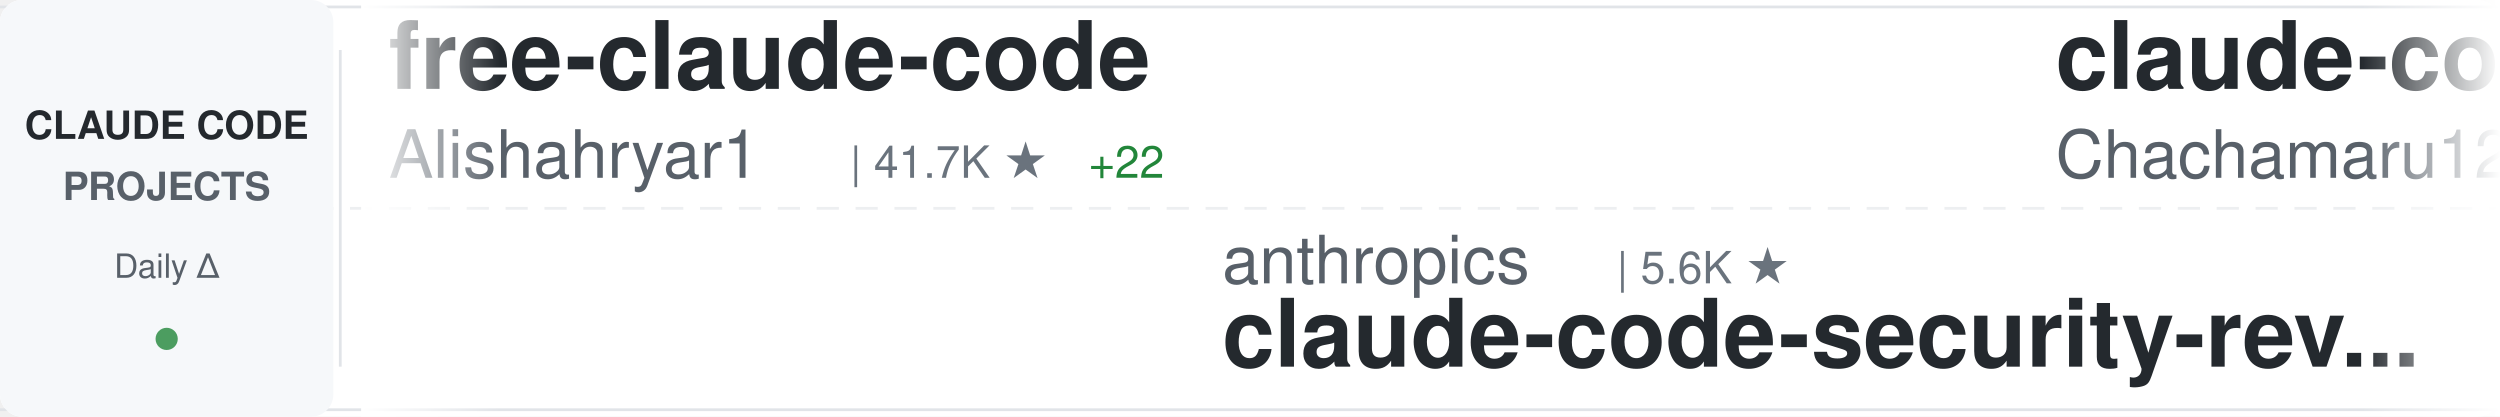
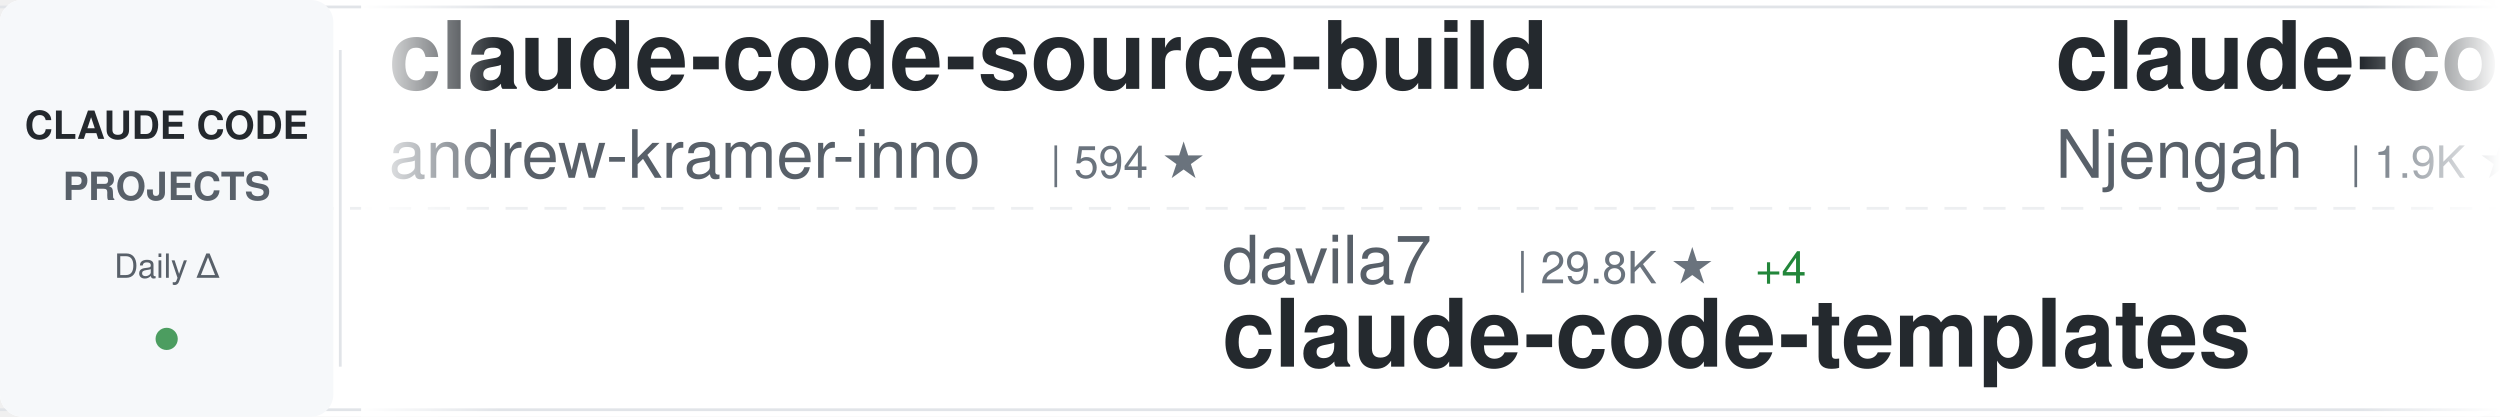
<svg xmlns="http://www.w3.org/2000/svg" width="900" height="150">
  <defs>
    <linearGradient id="awesomeLeftFade" x1="0%" y1="0%" x2="100%" y2="0%">
      <stop offset="0%" style="stop-color:#ffffff;stop-opacity:1" />
      <stop offset="100%" style="stop-color:#ffffff;stop-opacity:0" />
    </linearGradient>
    <linearGradient id="awesomeRightFade" x1="0%" y1="0%" x2="100%" y2="0%">
      <stop offset="0%" style="stop-color:#ffffff;stop-opacity:0" />
      <stop offset="100%" style="stop-color:#ffffff;stop-opacity:1" />
    </linearGradient>
  </defs>
  <rect width="900" height="150" fill="#ffffff" rx="8" />
  <rect x="0" y="2" width="900" height="1" fill="#e1e4e8" />
  <rect x="0" y="147" width="900" height="1" fill="#e1e4e8" />
  <line x1="0" y1="75" x2="900" y2="75" stroke="#e1e4e8" stroke-width="1" stroke-dasharray="8 6" opacity="0.6" />
  <rect x="0" y="0" width="120" height="150" fill="#f6f8fa" rx="8" />
  <text x="60" y="50" font-family="-apple-system, BlinkMacSystemFont, 'Segoe UI', Helvetica, Arial, sans-serif" font-size="14" font-weight="600" fill="#24292e" text-anchor="middle">CLAUDE CODE</text>
  <text x="60" y="72" font-family="-apple-system, BlinkMacSystemFont, 'Segoe UI', Helvetica, Arial, sans-serif" font-size="14" font-weight="600" fill="#586069" text-anchor="middle">PROJECTS</text>
  <text x="60" y="100" font-family="-apple-system, BlinkMacSystemFont, 'Segoe UI', Helvetica, Arial, sans-serif" font-size="12" font-weight="500" fill="#586069" text-anchor="middle">Daily Δ</text>
  <circle cx="60" cy="122" r="4" fill="#22863a" opacity="0.8" />
  <rect x="122" y="18" width="1" height="114" fill="#e1e4e8" />
  <clipPath id="awesomeTickerClip">
    <rect x="130" y="0" width="770" height="150" />
  </clipPath>
  <g clip-path="url(#awesomeTickerClip)">
    <g id="awesomeTickerItems">
      <animateTransform attributeName="transform" attributeType="XML" type="translate" from="0 0" to="-3000 0" dur="54s" repeatCount="indefinite" />
      <g transform="translate(0, 0)">
-         <text x="140" y="32" font-family="-apple-system, BlinkMacSystemFont, 'Segoe UI', Helvetica, Arial, sans-serif" font-size="34" font-weight="600" fill="#24292e">free-claude-code</text>
-         <text x="140" y="64" font-family="-apple-system, BlinkMacSystemFont, 'Segoe UI', Helvetica, Arial, sans-serif" font-size="24" font-weight="400" fill="#586069">Alishahryar1</text>
-         <text x="306" y="64" font-family="-apple-system, BlinkMacSystemFont, 'Segoe UI', Helvetica, Arial, sans-serif" font-size="16" font-weight="500" fill="#6a737d">| 41.7K ★</text>
-         <text x="392" y="64" font-family="-apple-system, BlinkMacSystemFont, 'Segoe UI', Helvetica, Arial, sans-serif" font-size="16" font-weight="500" fill="#22863a"> +22</text>
+         <text x="140" y="32" font-family="-apple-system, BlinkMacSystemFont, 'Segoe UI', Helvetica, Arial, sans-serif" font-size="34" font-weight="600" fill="#24292e">claude-code-source-build</text>
+         <text x="140" y="64" font-family="-apple-system, BlinkMacSystemFont, 'Segoe UI', Helvetica, Arial, sans-serif" font-size="24" font-weight="400" fill="#586069">andrew-kramer-inno</text>
+         <text x="378" y="64" font-family="-apple-system, BlinkMacSystemFont, 'Segoe UI', Helvetica, Arial, sans-serif" font-size="16" font-weight="500" fill="#6a737d">| 594 ★</text>
      </g>
      <g transform="translate(300, 0)">
-         <text x="140" y="102" font-family="-apple-system, BlinkMacSystemFont, 'Segoe UI', Helvetica, Arial, sans-serif" font-size="24" font-weight="400" fill="#586069">anthropics</text>
-         <text x="282" y="102" font-family="-apple-system, BlinkMacSystemFont, 'Segoe UI', Helvetica, Arial, sans-serif" font-size="16" font-weight="500" fill="#6a737d">| 5.6K ★</text>
-         <text x="140" y="132" font-family="-apple-system, BlinkMacSystemFont, 'Segoe UI', Helvetica, Arial, sans-serif" font-size="34" font-weight="600" fill="#24292e">claude-code-security-rev...</text>
+         <text x="140" y="102" font-family="-apple-system, BlinkMacSystemFont, 'Segoe UI', Helvetica, Arial, sans-serif" font-size="24" font-weight="400" fill="#586069">davila7</text>
+         <text x="246" y="102" font-family="-apple-system, BlinkMacSystemFont, 'Segoe UI', Helvetica, Arial, sans-serif" font-size="16" font-weight="500" fill="#6a737d">| 29.8K ★</text>
+         <text x="332" y="102" font-family="-apple-system, BlinkMacSystemFont, 'Segoe UI', Helvetica, Arial, sans-serif" font-size="16" font-weight="500" fill="#22863a"> +4</text>
+         <text x="140" y="132" font-family="-apple-system, BlinkMacSystemFont, 'Segoe UI', Helvetica, Arial, sans-serif" font-size="34" font-weight="600" fill="#24292e">claude-code-templates</text>
      </g>
      <g transform="translate(600, 0)">
-         <text x="140" y="32" font-family="-apple-system, BlinkMacSystemFont, 'Segoe UI', Helvetica, Arial, sans-serif" font-size="34" font-weight="600" fill="#24292e">claude-code-harness</text>
-         <text x="140" y="64" font-family="-apple-system, BlinkMacSystemFont, 'Segoe UI', Helvetica, Arial, sans-serif" font-size="24" font-weight="400" fill="#586069">Chachamaru127</text>
-         <text x="318" y="64" font-family="-apple-system, BlinkMacSystemFont, 'Segoe UI', Helvetica, Arial, sans-serif" font-size="16" font-weight="500" fill="#6a737d">| 3.0K ★</text>
+         <text x="140" y="32" font-family="-apple-system, BlinkMacSystemFont, 'Segoe UI', Helvetica, Arial, sans-serif" font-size="34" font-weight="600" fill="#24292e">claude-code-cheat-sheet</text>
+         <text x="140" y="64" font-family="-apple-system, BlinkMacSystemFont, 'Segoe UI', Helvetica, Arial, sans-serif" font-size="24" font-weight="400" fill="#586069">Njengah</text>
+         <text x="246" y="64" font-family="-apple-system, BlinkMacSystemFont, 'Segoe UI', Helvetica, Arial, sans-serif" font-size="16" font-weight="500" fill="#6a737d">| 1.9K ★</text>
      </g>
      <g transform="translate(900, 0)">
-         <text x="140" y="102" font-family="-apple-system, BlinkMacSystemFont, 'Segoe UI', Helvetica, Arial, sans-serif" font-size="24" font-weight="400" fill="#586069">feiskyer</text>
-         <text x="258" y="102" font-family="-apple-system, BlinkMacSystemFont, 'Segoe UI', Helvetica, Arial, sans-serif" font-size="16" font-weight="500" fill="#6a737d">| 1.6K ★</text>
-         <text x="335" y="102" font-family="-apple-system, BlinkMacSystemFont, 'Segoe UI', Helvetica, Arial, sans-serif" font-size="16" font-weight="500" fill="#22863a"> +1</text>
-         <text x="140" y="132" font-family="-apple-system, BlinkMacSystemFont, 'Segoe UI', Helvetica, Arial, sans-serif" font-size="34" font-weight="600" fill="#24292e">claude-code-settings</text>
+         <text x="140" y="102" font-family="-apple-system, BlinkMacSystemFont, 'Segoe UI', Helvetica, Arial, sans-serif" font-size="24" font-weight="400" fill="#586069">edmund-io</text>
+         <text x="270" y="102" font-family="-apple-system, BlinkMacSystemFont, 'Segoe UI', Helvetica, Arial, sans-serif" font-size="16" font-weight="500" fill="#6a737d">| 1.5K ★</text>
+         <text x="347" y="102" font-family="-apple-system, BlinkMacSystemFont, 'Segoe UI', Helvetica, Arial, sans-serif" font-size="16" font-weight="500" fill="#22863a"> +1</text>
+         <text x="140" y="132" font-family="-apple-system, BlinkMacSystemFont, 'Segoe UI', Helvetica, Arial, sans-serif" font-size="34" font-weight="600" fill="#24292e">edmunds-claude-code</text>
      </g>
      <g transform="translate(1200, 0)">
-         <text x="140" y="32" font-family="-apple-system, BlinkMacSystemFont, 'Segoe UI', Helvetica, Arial, sans-serif" font-size="34" font-weight="600" fill="#24292e">claude-code-base-action</text>
-         <text x="140" y="64" font-family="-apple-system, BlinkMacSystemFont, 'Segoe UI', Helvetica, Arial, sans-serif" font-size="24" font-weight="400" fill="#586069">anthropics</text>
-         <text x="282" y="64" font-family="-apple-system, BlinkMacSystemFont, 'Segoe UI', Helvetica, Arial, sans-serif" font-size="16" font-weight="500" fill="#6a737d">| 920 ★</text>
+         <text x="140" y="32" font-family="-apple-system, BlinkMacSystemFont, 'Segoe UI', Helvetica, Arial, sans-serif" font-size="34" font-weight="600" fill="#24292e">claude-code-best-practic...</text>
+         <text x="140" y="64" font-family="-apple-system, BlinkMacSystemFont, 'Segoe UI', Helvetica, Arial, sans-serif" font-size="24" font-weight="400" fill="#586069">shanraisshan</text>
+         <text x="306" y="64" font-family="-apple-system, BlinkMacSystemFont, 'Segoe UI', Helvetica, Arial, sans-serif" font-size="16" font-weight="500" fill="#6a737d">| 63.3K ★</text>
+         <text x="392" y="64" font-family="-apple-system, BlinkMacSystemFont, 'Segoe UI', Helvetica, Arial, sans-serif" font-size="16" font-weight="500" fill="#22863a"> +25</text>
      </g>
      <g transform="translate(1500, 0)">
-         <text x="140" y="102" font-family="-apple-system, BlinkMacSystemFont, 'Segoe UI', Helvetica, Arial, sans-serif" font-size="24" font-weight="400" fill="#586069">andrew-kramer-inno</text>
-         <text x="378" y="102" font-family="-apple-system, BlinkMacSystemFont, 'Segoe UI', Helvetica, Arial, sans-serif" font-size="16" font-weight="500" fill="#6a737d">| 594 ★</text>
-         <text x="140" y="132" font-family="-apple-system, BlinkMacSystemFont, 'Segoe UI', Helvetica, Arial, sans-serif" font-size="34" font-weight="600" fill="#24292e">claude-code-source-build</text>
+         <text x="140" y="102" font-family="-apple-system, BlinkMacSystemFont, 'Segoe UI', Helvetica, Arial, sans-serif" font-size="24" font-weight="400" fill="#586069">JrCx7scC</text>
+         <text x="258" y="102" font-family="-apple-system, BlinkMacSystemFont, 'Segoe UI', Helvetica, Arial, sans-serif" font-size="16" font-weight="500" fill="#6a737d">| 371 ★</text>
+         <text x="140" y="132" font-family="-apple-system, BlinkMacSystemFont, 'Segoe UI', Helvetica, Arial, sans-serif" font-size="34" font-weight="600" fill="#24292e">claude-code-source</text>
      </g>
      <g transform="translate(1800, 0)">
-         <text x="140" y="32" font-family="-apple-system, BlinkMacSystemFont, 'Segoe UI', Helvetica, Arial, sans-serif" font-size="34" font-weight="600" fill="#24292e">my-claude-code-setup</text>
-         <text x="140" y="64" font-family="-apple-system, BlinkMacSystemFont, 'Segoe UI', Helvetica, Arial, sans-serif" font-size="24" font-weight="400" fill="#586069">centminmod</text>
-         <text x="282" y="64" font-family="-apple-system, BlinkMacSystemFont, 'Segoe UI', Helvetica, Arial, sans-serif" font-size="16" font-weight="500" fill="#6a737d">| 2.5K ★</text>
+         <text x="140" y="32" font-family="-apple-system, BlinkMacSystemFont, 'Segoe UI', Helvetica, Arial, sans-serif" font-size="34" font-weight="600" fill="#24292e">claude-code-telegram</text>
+         <text x="140" y="64" font-family="-apple-system, BlinkMacSystemFont, 'Segoe UI', Helvetica, Arial, sans-serif" font-size="24" font-weight="400" fill="#586069">RichardAtCT</text>
+         <text x="294" y="64" font-family="-apple-system, BlinkMacSystemFont, 'Segoe UI', Helvetica, Arial, sans-serif" font-size="16" font-weight="500" fill="#6a737d">| 2.7K ★</text>
+         <text x="371" y="64" font-family="-apple-system, BlinkMacSystemFont, 'Segoe UI', Helvetica, Arial, sans-serif" font-size="16" font-weight="500" fill="#22863a"> +1</text>
      </g>
      <g transform="translate(2100, 0)">
-         <text x="140" y="102" font-family="-apple-system, BlinkMacSystemFont, 'Segoe UI', Helvetica, Arial, sans-serif" font-size="24" font-weight="400" fill="#586069">Maciek-roboblog</text>
-         <text x="342" y="102" font-family="-apple-system, BlinkMacSystemFont, 'Segoe UI', Helvetica, Arial, sans-serif" font-size="16" font-weight="500" fill="#6a737d">| 8.5K ★</text>
-         <text x="419" y="102" font-family="-apple-system, BlinkMacSystemFont, 'Segoe UI', Helvetica, Arial, sans-serif" font-size="16" font-weight="500" fill="#22863a"> +1</text>
-         <text x="140" y="132" font-family="-apple-system, BlinkMacSystemFont, 'Segoe UI', Helvetica, Arial, sans-serif" font-size="34" font-weight="600" fill="#24292e">Claude-Code-Usage-Monito...</text>
+         <text x="140" y="102" font-family="-apple-system, BlinkMacSystemFont, 'Segoe UI', Helvetica, Arial, sans-serif" font-size="24" font-weight="400" fill="#586069">digitalsamba</text>
+         <text x="306" y="102" font-family="-apple-system, BlinkMacSystemFont, 'Segoe UI', Helvetica, Arial, sans-serif" font-size="16" font-weight="500" fill="#6a737d">| 1.8K ★</text>
+         <text x="140" y="132" font-family="-apple-system, BlinkMacSystemFont, 'Segoe UI', Helvetica, Arial, sans-serif" font-size="34" font-weight="600" fill="#24292e">claude-code-video-toolki...</text>
      </g>
      <g transform="translate(2400, 0)">
-         <text x="140" y="32" font-family="-apple-system, BlinkMacSystemFont, 'Segoe UI', Helvetica, Arial, sans-serif" font-size="34" font-weight="600" fill="#24292e">Claude-Code-Game-Studios</text>
-         <text x="140" y="64" font-family="-apple-system, BlinkMacSystemFont, 'Segoe UI', Helvetica, Arial, sans-serif" font-size="24" font-weight="400" fill="#586069">Donchitos</text>
-         <text x="270" y="64" font-family="-apple-system, BlinkMacSystemFont, 'Segoe UI', Helvetica, Arial, sans-serif" font-size="16" font-weight="500" fill="#6a737d">| 23.3K ★</text>
-         <text x="356" y="64" font-family="-apple-system, BlinkMacSystemFont, 'Segoe UI', Helvetica, Arial, sans-serif" font-size="16" font-weight="500" fill="#22863a"> +2</text>
+         <text x="140" y="32" font-family="-apple-system, BlinkMacSystemFont, 'Segoe UI', Helvetica, Arial, sans-serif" font-size="34" font-weight="600" fill="#24292e">Claude-Code</text>
+         <text x="140" y="64" font-family="-apple-system, BlinkMacSystemFont, 'Segoe UI', Helvetica, Arial, sans-serif" font-size="24" font-weight="400" fill="#586069">KPR111</text>
+         <text x="234" y="64" font-family="-apple-system, BlinkMacSystemFont, 'Segoe UI', Helvetica, Arial, sans-serif" font-size="16" font-weight="500" fill="#6a737d">| 18 ★</text>
      </g>
      <g transform="translate(2700, 0)">
-         <text x="140" y="102" font-family="-apple-system, BlinkMacSystemFont, 'Segoe UI', Helvetica, Arial, sans-serif" font-size="24" font-weight="400" fill="#586069">pedrohcgs</text>
-         <text x="270" y="102" font-family="-apple-system, BlinkMacSystemFont, 'Segoe UI', Helvetica, Arial, sans-serif" font-size="16" font-weight="500" fill="#6a737d">| 1.4K ★</text>
-         <text x="140" y="132" font-family="-apple-system, BlinkMacSystemFont, 'Segoe UI', Helvetica, Arial, sans-serif" font-size="34" font-weight="600" fill="#24292e">claude-code-my-workflow</text>
+         <text x="140" y="102" font-family="-apple-system, BlinkMacSystemFont, 'Segoe UI', Helvetica, Arial, sans-serif" font-size="24" font-weight="400" fill="#586069">shareAI-lab</text>
+         <text x="294" y="102" font-family="-apple-system, BlinkMacSystemFont, 'Segoe UI', Helvetica, Arial, sans-serif" font-size="16" font-weight="500" fill="#6a737d">| 72.0K ★</text>
+         <text x="380" y="102" font-family="-apple-system, BlinkMacSystemFont, 'Segoe UI', Helvetica, Arial, sans-serif" font-size="16" font-weight="500" fill="#22863a"> +48</text>
+         <text x="140" y="132" font-family="-apple-system, BlinkMacSystemFont, 'Segoe UI', Helvetica, Arial, sans-serif" font-size="34" font-weight="600" fill="#24292e">learn-claude-code</text>
      </g>
      <g transform="translate(3000, 0)">
-         <text x="140" y="32" font-family="-apple-system, BlinkMacSystemFont, 'Segoe UI', Helvetica, Arial, sans-serif" font-size="34" font-weight="600" fill="#24292e">free-claude-code</text>
-         <text x="140" y="64" font-family="-apple-system, BlinkMacSystemFont, 'Segoe UI', Helvetica, Arial, sans-serif" font-size="24" font-weight="400" fill="#586069">Alishahryar1</text>
-         <text x="306" y="64" font-family="-apple-system, BlinkMacSystemFont, 'Segoe UI', Helvetica, Arial, sans-serif" font-size="16" font-weight="500" fill="#6a737d">| 41.7K ★</text>
-         <text x="392" y="64" font-family="-apple-system, BlinkMacSystemFont, 'Segoe UI', Helvetica, Arial, sans-serif" font-size="16" font-weight="500" fill="#22863a"> +22</text>
+         <text x="140" y="32" font-family="-apple-system, BlinkMacSystemFont, 'Segoe UI', Helvetica, Arial, sans-serif" font-size="34" font-weight="600" fill="#24292e">claude-code-source-build</text>
+         <text x="140" y="64" font-family="-apple-system, BlinkMacSystemFont, 'Segoe UI', Helvetica, Arial, sans-serif" font-size="24" font-weight="400" fill="#586069">andrew-kramer-inno</text>
+         <text x="378" y="64" font-family="-apple-system, BlinkMacSystemFont, 'Segoe UI', Helvetica, Arial, sans-serif" font-size="16" font-weight="500" fill="#6a737d">| 594 ★</text>
      </g>
      <g transform="translate(3300, 0)">
-         <text x="140" y="102" font-family="-apple-system, BlinkMacSystemFont, 'Segoe UI', Helvetica, Arial, sans-serif" font-size="24" font-weight="400" fill="#586069">anthropics</text>
-         <text x="282" y="102" font-family="-apple-system, BlinkMacSystemFont, 'Segoe UI', Helvetica, Arial, sans-serif" font-size="16" font-weight="500" fill="#6a737d">| 5.6K ★</text>
-         <text x="140" y="132" font-family="-apple-system, BlinkMacSystemFont, 'Segoe UI', Helvetica, Arial, sans-serif" font-size="34" font-weight="600" fill="#24292e">claude-code-security-rev...</text>
+         <text x="140" y="102" font-family="-apple-system, BlinkMacSystemFont, 'Segoe UI', Helvetica, Arial, sans-serif" font-size="24" font-weight="400" fill="#586069">davila7</text>
+         <text x="246" y="102" font-family="-apple-system, BlinkMacSystemFont, 'Segoe UI', Helvetica, Arial, sans-serif" font-size="16" font-weight="500" fill="#6a737d">| 29.8K ★</text>
+         <text x="332" y="102" font-family="-apple-system, BlinkMacSystemFont, 'Segoe UI', Helvetica, Arial, sans-serif" font-size="16" font-weight="500" fill="#22863a"> +4</text>
+         <text x="140" y="132" font-family="-apple-system, BlinkMacSystemFont, 'Segoe UI', Helvetica, Arial, sans-serif" font-size="34" font-weight="600" fill="#24292e">claude-code-templates</text>
      </g>
      <g transform="translate(3600, 0)">
-         <text x="140" y="32" font-family="-apple-system, BlinkMacSystemFont, 'Segoe UI', Helvetica, Arial, sans-serif" font-size="34" font-weight="600" fill="#24292e">claude-code-harness</text>
-         <text x="140" y="64" font-family="-apple-system, BlinkMacSystemFont, 'Segoe UI', Helvetica, Arial, sans-serif" font-size="24" font-weight="400" fill="#586069">Chachamaru127</text>
-         <text x="318" y="64" font-family="-apple-system, BlinkMacSystemFont, 'Segoe UI', Helvetica, Arial, sans-serif" font-size="16" font-weight="500" fill="#6a737d">| 3.0K ★</text>
+         <text x="140" y="32" font-family="-apple-system, BlinkMacSystemFont, 'Segoe UI', Helvetica, Arial, sans-serif" font-size="34" font-weight="600" fill="#24292e">claude-code-cheat-sheet</text>
+         <text x="140" y="64" font-family="-apple-system, BlinkMacSystemFont, 'Segoe UI', Helvetica, Arial, sans-serif" font-size="24" font-weight="400" fill="#586069">Njengah</text>
+         <text x="246" y="64" font-family="-apple-system, BlinkMacSystemFont, 'Segoe UI', Helvetica, Arial, sans-serif" font-size="16" font-weight="500" fill="#6a737d">| 1.9K ★</text>
      </g>
      <g transform="translate(3900, 0)">
-         <text x="140" y="102" font-family="-apple-system, BlinkMacSystemFont, 'Segoe UI', Helvetica, Arial, sans-serif" font-size="24" font-weight="400" fill="#586069">feiskyer</text>
-         <text x="258" y="102" font-family="-apple-system, BlinkMacSystemFont, 'Segoe UI', Helvetica, Arial, sans-serif" font-size="16" font-weight="500" fill="#6a737d">| 1.6K ★</text>
-         <text x="335" y="102" font-family="-apple-system, BlinkMacSystemFont, 'Segoe UI', Helvetica, Arial, sans-serif" font-size="16" font-weight="500" fill="#22863a"> +1</text>
-         <text x="140" y="132" font-family="-apple-system, BlinkMacSystemFont, 'Segoe UI', Helvetica, Arial, sans-serif" font-size="34" font-weight="600" fill="#24292e">claude-code-settings</text>
+         <text x="140" y="102" font-family="-apple-system, BlinkMacSystemFont, 'Segoe UI', Helvetica, Arial, sans-serif" font-size="24" font-weight="400" fill="#586069">edmund-io</text>
+         <text x="270" y="102" font-family="-apple-system, BlinkMacSystemFont, 'Segoe UI', Helvetica, Arial, sans-serif" font-size="16" font-weight="500" fill="#6a737d">| 1.5K ★</text>
+         <text x="347" y="102" font-family="-apple-system, BlinkMacSystemFont, 'Segoe UI', Helvetica, Arial, sans-serif" font-size="16" font-weight="500" fill="#22863a"> +1</text>
+         <text x="140" y="132" font-family="-apple-system, BlinkMacSystemFont, 'Segoe UI', Helvetica, Arial, sans-serif" font-size="34" font-weight="600" fill="#24292e">edmunds-claude-code</text>
      </g>
    </g>
  </g>
  <rect x="130" y="0" width="50" height="150" fill="url(#awesomeLeftFade)" />
  <rect x="850" y="0" width="50" height="150" fill="url(#awesomeRightFade)" />
</svg>
